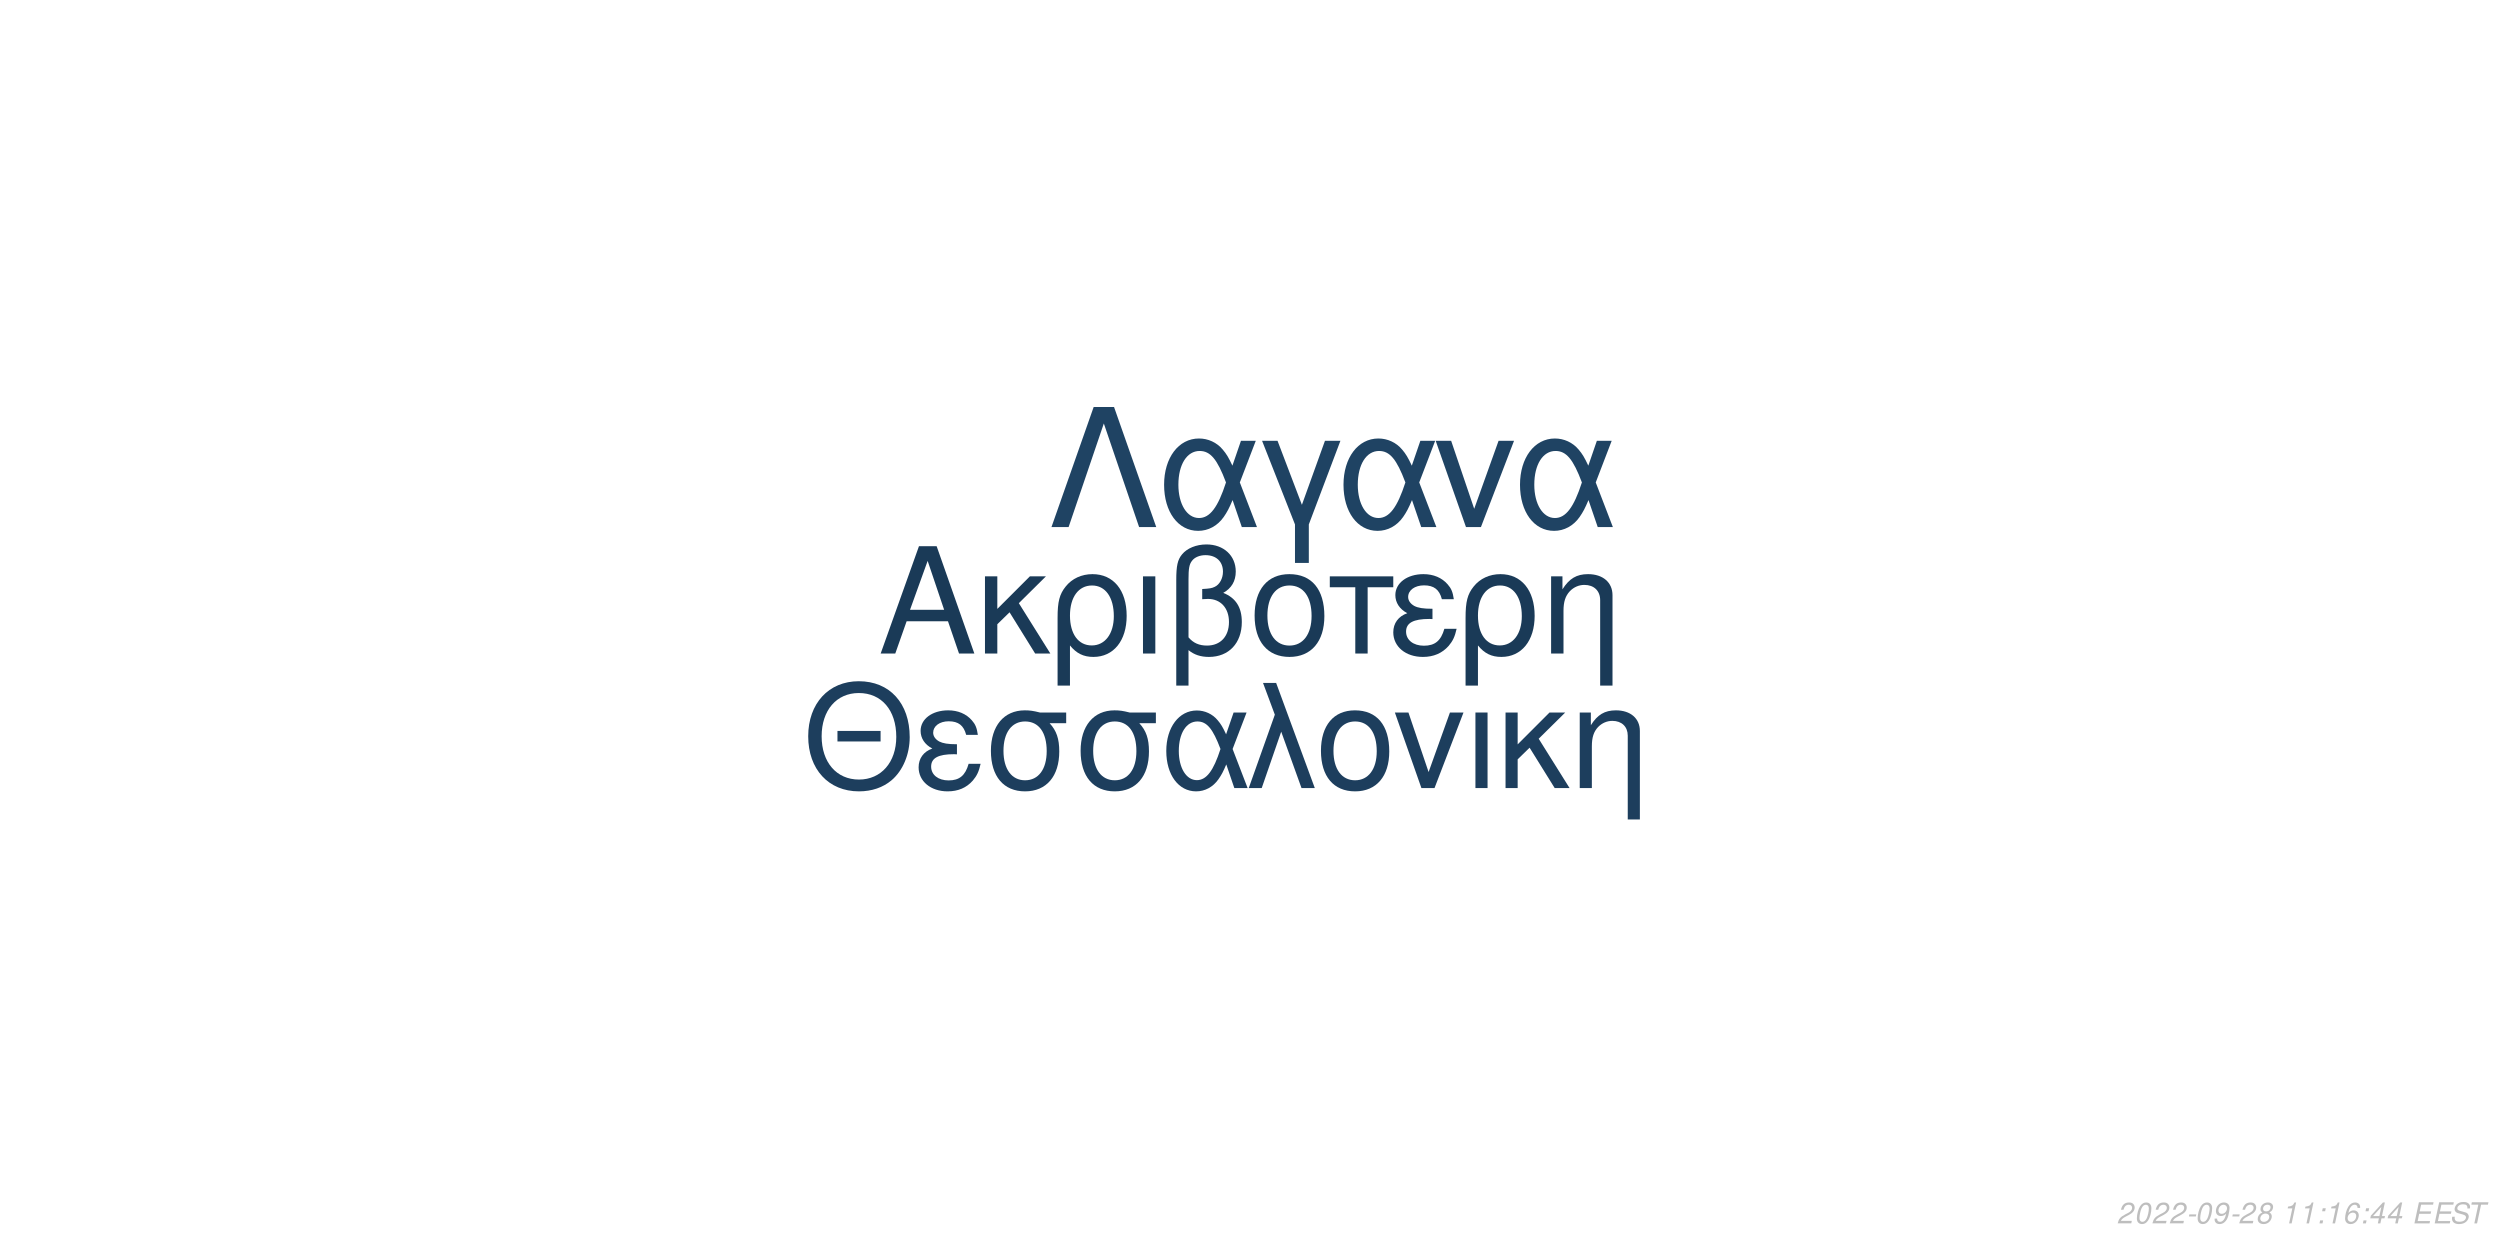
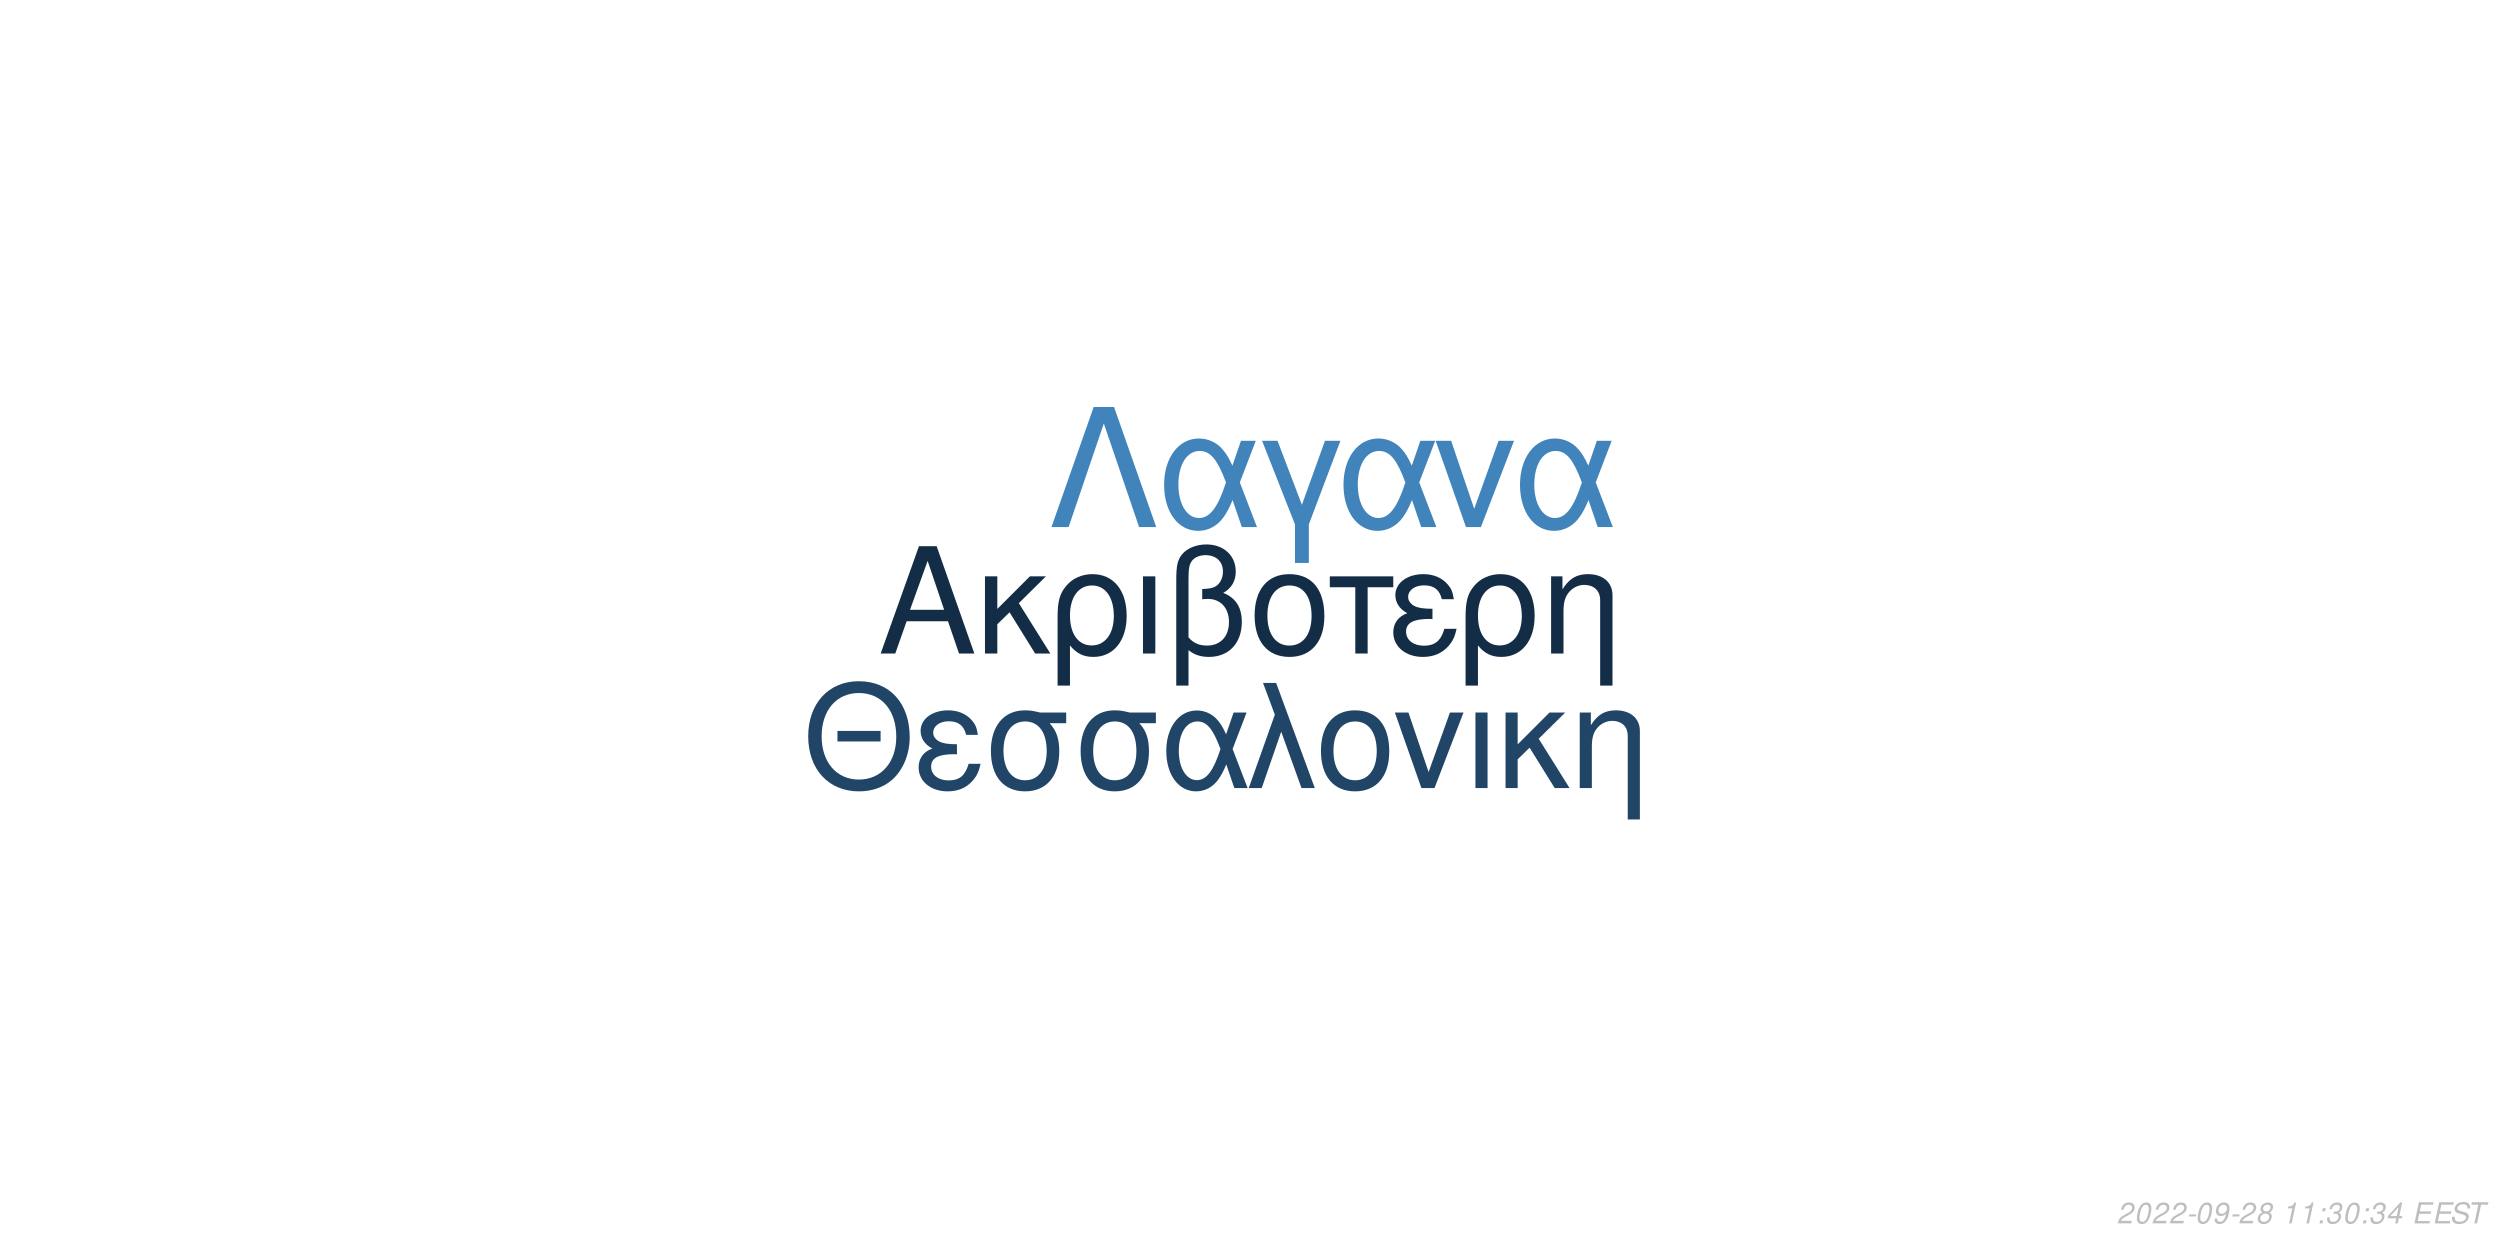
<svg xmlns="http://www.w3.org/2000/svg" xmlns:xlink="http://www.w3.org/1999/xlink" width="864pt" height="432pt" viewBox="0 0 864 432" version="1.1">
  <defs>
    <g>
      <symbol overflow="visible" id="glyph0-0">
        <path style="stroke:none;" d="" />
      </symbol>
      <symbol overflow="visible" id="glyph0-1">
        <path style="stroke:none;" d="M 24.125 -11.141 L 27.938 0 L 33.234 0 L 20.203 -37.094 L 14.094 -37.094 L 0.859 0 L 5.906 0 L 9.828 -11.141 Z M 22.797 -15.109 L 11 -15.109 L 17.094 -32.016 Z M 22.797 -15.109 " />
      </symbol>
      <symbol overflow="visible" id="glyph0-2">
        <path style="stroke:none;" d="M 7.172 -15.422 L 7.172 -26.672 L 2.906 -26.672 L 2.906 0 L 7.172 0 L 7.172 -10.125 L 11.406 -14.25 L 20.25 0 L 25.5 0 L 14.609 -17.406 L 23.969 -26.672 L 18.422 -26.672 Z M 7.172 -15.422 " />
      </symbol>
      <symbol overflow="visible" id="glyph0-3">
        <path style="stroke:none;" d="M 3 11.094 L 7.281 11.094 L 7.281 -2.797 C 9.516 -0.047 11.953 1.172 15.375 1.172 C 22.344 1.172 26.875 -4.422 26.875 -13.031 C 26.875 -21.891 22.297 -27.438 15.062 -27.438 C 11.297 -27.438 7.984 -25.906 5.797 -23.156 C 3.672 -20.516 3 -17.969 3 -12.359 Z M 14.906 -23.516 C 19.547 -23.516 22.438 -19.438 22.438 -12.922 C 22.438 -6.812 19.391 -2.797 14.812 -2.797 C 10.172 -2.797 7.281 -6.766 7.281 -13.125 C 7.281 -19.484 10.234 -23.516 14.906 -23.516 Z M 14.906 -23.516 " />
      </symbol>
      <symbol overflow="visible" id="glyph0-4">
        <path style="stroke:none;" d="M 3.516 0 L 7.781 0 L 7.781 -26.672 L 3.516 -26.672 Z M 3.516 0 " />
      </symbol>
      <symbol overflow="visible" id="glyph0-5">
        <path style="stroke:none;" d="M 4.016 11.094 L 8.25 11.094 L 8.25 -1.172 C 10.172 0.406 12.422 1.172 15.312 1.172 C 22.188 1.172 26.672 -3.609 26.672 -10.891 C 26.672 -15.984 24.578 -19.234 20.25 -20.969 C 23.109 -22.547 24.578 -25.031 24.578 -28.344 C 24.578 -33.844 20.406 -37.703 14.453 -37.703 C 10.938 -37.703 7.734 -36.391 6 -34.25 C 4.484 -32.422 4.016 -30.328 4.016 -25.391 Z M 8.25 -25.656 C 8.25 -29.359 8.5 -30.844 9.469 -32.062 C 10.375 -33.281 12.156 -34 14.094 -34 C 17.812 -34 20.156 -31.812 20.156 -28.297 C 20.156 -25.953 18.984 -23.812 17.297 -23.047 C 16.281 -22.547 15.469 -22.438 12.984 -22.297 L 12.984 -18.781 C 13.734 -18.828 14.344 -18.875 14.969 -18.875 C 19.344 -18.875 22.234 -15.719 22.234 -10.891 C 22.234 -5.906 19.281 -2.75 14.656 -2.75 C 11.953 -2.75 9.922 -3.609 8.25 -5.594 Z M 8.25 -25.656 " />
      </symbol>
      <symbol overflow="visible" id="glyph0-6">
        <path style="stroke:none;" d="M 14.094 -27.438 C 6.562 -27.438 2.094 -22.094 2.094 -13.125 C 2.094 -4.125 6.562 1.172 14.141 1.172 C 21.672 1.172 26.203 -4.172 26.203 -12.922 C 26.203 -22.188 21.828 -27.438 14.094 -27.438 Z M 14.141 -23.516 C 18.938 -23.516 21.781 -19.594 21.781 -12.984 C 21.781 -6.672 18.828 -2.75 14.141 -2.75 C 9.422 -2.75 6.516 -6.672 6.516 -13.125 C 6.516 -19.594 9.422 -23.516 14.141 -23.516 Z M 14.141 -23.516 " />
      </symbol>
      <symbol overflow="visible" id="glyph0-7">
        <path style="stroke:none;" d="M 7.891 0 L 12.156 0 L 12.156 -22.906 L 21.016 -22.906 L 21.016 -26.672 L -0.922 -26.672 L -0.922 -22.906 L 7.891 -22.906 Z M 7.891 0 " />
      </symbol>
      <symbol overflow="visible" id="glyph0-8">
        <path style="stroke:none;" d="M 14.562 -15.469 C 11.344 -15.469 9.562 -15.781 8.297 -16.438 C 6.922 -17.203 6.156 -18.328 6.156 -19.547 C 6.156 -21.891 8.453 -23.562 11.656 -23.562 C 15.062 -23.562 16.953 -22.094 17.812 -18.781 L 21.938 -18.781 C 21.578 -21.266 21.062 -22.5 19.797 -23.922 C 17.812 -26.203 14.906 -27.438 11.453 -27.438 C 5.797 -27.438 1.734 -24.375 1.734 -20.203 C 1.734 -17.609 3.156 -15.375 5.859 -13.938 C 2.797 -12.875 1.016 -10.484 1.016 -7.328 C 1.016 -2.391 5.297 1.172 11.25 1.172 C 14.969 1.172 17.906 -0.109 20.156 -2.641 C 21.578 -4.328 22.297 -5.797 22.906 -8.547 L 18.672 -8.547 C 17.5 -4.422 15.422 -2.703 11.609 -2.703 C 7.938 -2.703 5.438 -4.688 5.438 -7.578 C 5.438 -10.578 7.938 -11.953 13.484 -11.953 C 13.641 -11.953 14.094 -11.953 14.562 -11.906 Z M 14.562 -15.469 " />
      </symbol>
      <symbol overflow="visible" id="glyph0-9">
        <path style="stroke:none;" d="M 3.562 -26.672 L 3.562 0 L 7.844 0 L 7.844 -14.703 C 7.844 -17.906 8.5 -19.891 10.031 -21.531 C 11.406 -22.953 13.188 -23.719 15.062 -23.719 C 18.375 -23.719 20.516 -21.672 20.516 -18.469 L 20.516 11.094 L 24.781 11.094 L 24.781 -20.156 C 24.781 -24.578 21.469 -27.438 16.328 -27.438 C 12.359 -27.438 9.828 -25.906 7.484 -22.188 L 7.484 -26.672 Z M 3.562 -26.672 " />
      </symbol>
      <symbol overflow="visible" id="glyph1-0">
        <path style="stroke:none;" d="" />
      </symbol>
      <symbol overflow="visible" id="glyph1-1">
        <path style="stroke:none;" d="M 26.859 -19.734 L 11.953 -19.734 L 11.953 -16.094 L 26.859 -16.094 Z M 19.328 -36.922 C 8.922 -36.922 1.844 -29.25 1.844 -17.891 C 1.844 -6.484 8.875 1.141 19.391 1.141 C 23.812 1.141 27.703 -0.203 30.641 -2.688 C 34.578 -6.031 36.922 -11.656 36.922 -17.594 C 36.922 -29.297 30 -36.922 19.328 -36.922 Z M 19.328 -32.844 C 27.203 -32.844 32.281 -26.906 32.281 -17.688 C 32.281 -8.922 27.062 -2.938 19.391 -2.938 C 11.609 -2.938 6.484 -8.922 6.484 -17.891 C 6.484 -26.859 11.609 -32.844 19.328 -32.844 Z M 19.328 -32.844 " />
      </symbol>
      <symbol overflow="visible" id="glyph1-2">
        <path style="stroke:none;" d="M 14.25 -15.141 C 11.109 -15.141 9.375 -15.453 8.125 -16.094 C 6.781 -16.844 6.031 -17.938 6.031 -19.141 C 6.031 -21.422 8.266 -23.078 11.406 -23.078 C 14.75 -23.078 16.594 -21.625 17.438 -18.391 L 21.469 -18.391 C 21.125 -20.828 20.625 -22.031 19.391 -23.422 C 17.438 -25.656 14.594 -26.859 11.219 -26.859 C 5.688 -26.859 1.688 -23.875 1.688 -19.781 C 1.688 -17.234 3.094 -15.047 5.734 -13.656 C 2.734 -12.609 1 -10.266 1 -7.172 C 1 -2.344 5.188 1.141 11.016 1.141 C 14.656 1.141 17.547 -0.094 19.734 -2.594 C 21.125 -4.234 21.828 -5.688 22.422 -8.375 L 18.281 -8.375 C 17.141 -4.328 15.094 -2.641 11.359 -2.641 C 7.766 -2.641 5.328 -4.578 5.328 -7.422 C 5.328 -10.359 7.766 -11.703 13.203 -11.703 C 13.359 -11.703 13.797 -11.703 14.25 -11.656 Z M 14.25 -15.141 " />
      </symbol>
      <symbol overflow="visible" id="glyph1-3">
        <path style="stroke:none;" d="M 29 -26.109 L 19.938 -26.109 C 17.594 -26.703 16.438 -26.859 14.703 -26.859 C 7.469 -26.859 2.984 -21.469 2.984 -12.859 C 2.984 -4.031 7.375 1.141 14.797 1.141 C 22.172 1.141 26.609 -4.078 26.609 -12.656 C 26.609 -17.047 25.656 -19.828 23.266 -22.422 L 29 -22.422 Z M 14.797 -23.016 C 19.531 -23.016 22.266 -19.234 22.266 -12.75 C 22.266 -6.531 19.438 -2.688 14.797 -2.688 C 10.172 -2.688 7.328 -6.531 7.328 -12.859 C 7.328 -19.188 10.172 -23.016 14.797 -23.016 Z M 14.797 -23.016 " />
      </symbol>
      <symbol overflow="visible" id="glyph1-4">
        <path style="stroke:none;" d="M 29.344 -26.109 L 24.859 -26.109 L 22.266 -18.578 C 21.125 -21.031 20.484 -22.125 19.328 -23.469 C 17.547 -25.609 14.906 -26.812 12.156 -26.812 C 5.984 -26.812 1.594 -20.984 1.594 -12.812 C 1.594 -4.578 5.828 1.141 11.906 1.141 C 14.953 1.141 17.734 -0.344 19.625 -3.047 C 20.672 -4.531 21.281 -5.688 22.328 -8.172 L 25.109 0 L 29.703 0 L 24.516 -13.5 Z M 20.328 -13.5 C 17.891 -5.922 15.453 -2.734 12.156 -2.734 C 8.516 -2.734 5.922 -6.922 5.922 -12.812 C 5.922 -18.938 8.516 -23.016 12.359 -23.016 C 15.594 -23.016 17.688 -20.531 20.328 -13.5 Z M 20.328 -13.5 " />
      </symbol>
      <symbol overflow="visible" id="glyph1-5">
        <path style="stroke:none;" d="M 1.094 0 L 5.578 0 L 12.312 -19.484 L 19.328 0 L 23.922 0 L 10.562 -36.328 L 6.031 -36.328 L 10.109 -25.359 Z M 1.094 0 " />
      </symbol>
      <symbol overflow="visible" id="glyph1-6">
        <path style="stroke:none;" d="M 13.797 -26.859 C 6.422 -26.859 2.047 -21.625 2.047 -12.859 C 2.047 -4.031 6.422 1.141 13.859 1.141 C 21.234 1.141 25.656 -4.078 25.656 -12.656 C 25.656 -21.719 21.375 -26.859 13.797 -26.859 Z M 13.859 -23.016 C 18.531 -23.016 21.328 -19.188 21.328 -12.703 C 21.328 -6.531 18.438 -2.688 13.859 -2.688 C 9.219 -2.688 6.375 -6.531 6.375 -12.859 C 6.375 -19.188 9.219 -23.016 13.859 -23.016 Z M 13.859 -23.016 " />
      </symbol>
      <symbol overflow="visible" id="glyph1-7">
        <path style="stroke:none;" d="M 14.297 0 L 24.312 -26.109 L 19.625 -26.109 L 12.25 -5.531 L 5.281 -26.109 L 0.594 -26.109 L 9.766 0 Z M 14.297 0 " />
      </symbol>
      <symbol overflow="visible" id="glyph1-8">
        <path style="stroke:none;" d="M 3.438 0 L 7.625 0 L 7.625 -26.109 L 3.438 -26.109 Z M 3.438 0 " />
      </symbol>
      <symbol overflow="visible" id="glyph1-9">
        <path style="stroke:none;" d="M 7.031 -15.094 L 7.031 -26.109 L 2.844 -26.109 L 2.844 0 L 7.031 0 L 7.031 -9.922 L 11.156 -13.953 L 19.828 0 L 24.969 0 L 14.297 -17.047 L 23.469 -26.109 L 18.031 -26.109 Z M 7.031 -15.094 " />
      </symbol>
      <symbol overflow="visible" id="glyph1-10">
        <path style="stroke:none;" d="M 3.484 -26.109 L 3.484 0 L 7.672 0 L 7.672 -14.406 C 7.672 -17.547 8.328 -19.484 9.812 -21.078 C 11.156 -22.469 12.906 -23.219 14.75 -23.219 C 17.984 -23.219 20.078 -21.234 20.078 -18.094 L 20.078 10.859 L 24.266 10.859 L 24.266 -19.734 C 24.266 -24.062 21.031 -26.859 16 -26.859 C 12.109 -26.859 9.609 -25.359 7.328 -21.719 L 7.328 -26.109 Z M 3.484 -26.109 " />
      </symbol>
      <symbol overflow="visible" id="glyph2-0">
        <path style="stroke:none;" d="" />
      </symbol>
      <symbol overflow="visible" id="glyph2-1">
        <path style="stroke:none;" d="M 22.531 -41.484 L 15.484 -41.484 L 0.906 0 L 6.828 0 L 19 -35.797 L 31.188 0 L 37.109 0 Z M 22.531 -41.484 " />
      </symbol>
      <symbol overflow="visible" id="glyph2-2">
        <path style="stroke:none;" d="M 33.516 -29.812 L 28.391 -29.812 L 25.438 -21.219 C 24.125 -24.016 23.391 -25.266 22.078 -26.797 C 20.031 -29.25 17.016 -30.609 13.891 -30.609 C 6.828 -30.609 1.828 -23.953 1.828 -14.625 C 1.828 -5.234 6.656 1.312 13.594 1.312 C 17.078 1.312 20.266 -0.391 22.422 -3.469 C 23.609 -5.172 24.297 -6.484 25.5 -9.328 L 28.688 0 L 33.922 0 L 28 -15.422 Z M 23.219 -15.422 C 20.422 -6.766 17.641 -3.125 13.891 -3.125 C 9.734 -3.125 6.766 -7.906 6.766 -14.625 C 6.766 -21.625 9.734 -26.297 14.109 -26.297 C 17.812 -26.297 20.203 -23.453 23.219 -15.422 Z M 23.219 -15.422 " />
      </symbol>
      <symbol overflow="visible" id="glyph2-3">
        <path style="stroke:none;" d="M 12.062 12.406 L 16.844 12.406 L 16.844 -0.906 L 27.766 -29.812 L 22.422 -29.812 L 14.453 -7.688 L 6.031 -29.812 L 0.688 -29.812 L 12.062 -0.906 Z M 12.062 12.406 " />
      </symbol>
      <symbol overflow="visible" id="glyph2-4">
        <path style="stroke:none;" d="M 16.328 0 L 27.766 -29.812 L 22.422 -29.812 L 14 -6.312 L 6.031 -29.812 L 0.688 -29.812 L 11.156 0 Z M 16.328 0 " />
      </symbol>
      <symbol overflow="visible" id="glyph3-0">
        <path style="stroke:none;" d="" />
      </symbol>
      <symbol overflow="visible" id="glyph3-1">
        <path style="stroke:none;" d="M 5.234 -0.875 L 1.469 -0.875 C 1.641 -1.375 2.203 -1.891 3.109 -2.344 L 4.234 -2.938 C 5.562 -3.625 6.219 -4.469 6.219 -5.484 C 6.219 -5.938 6.062 -6.359 5.797 -6.656 C 5.469 -7.047 4.984 -7.234 4.312 -7.234 C 2.766 -7.234 1.891 -6.453 1.484 -4.734 L 2.375 -4.734 C 2.484 -5.188 2.609 -5.484 2.797 -5.75 C 3.094 -6.203 3.609 -6.453 4.188 -6.453 C 4.891 -6.453 5.344 -6.031 5.344 -5.375 C 5.344 -4.703 4.859 -4.094 4.016 -3.656 L 2.984 -3.125 C 1.234 -2.188 0.797 -1.656 0.344 -0.016 L 5.047 -0.016 Z M 5.234 -0.875 " />
      </symbol>
      <symbol overflow="visible" id="glyph3-2">
        <path style="stroke:none;" d="M 4.203 -7.234 C 3.375 -7.234 2.688 -6.812 2.125 -5.984 C 1.484 -5.047 0.984 -3.188 0.984 -1.734 C 0.984 -1.109 1.172 -0.562 1.484 -0.266 C 1.797 0.047 2.281 0.234 2.766 0.234 C 3.625 0.234 4.281 -0.156 4.859 -1.016 C 5.516 -1.953 6 -3.797 6 -5.266 C 6 -6.5 5.328 -7.234 4.203 -7.234 Z M 4.094 -6.453 C 4.734 -6.453 5.125 -5.984 5.125 -5.156 C 5.125 -4.203 4.781 -2.625 4.406 -1.812 C 3.984 -0.938 3.516 -0.547 2.875 -0.547 C 2.25 -0.547 1.875 -1.031 1.875 -1.828 C 1.875 -2.797 2.203 -4.344 2.594 -5.203 C 2.984 -6.047 3.453 -6.453 4.094 -6.453 Z M 4.094 -6.453 " />
      </symbol>
      <symbol overflow="visible" id="glyph3-3">
        <path style="stroke:none;" d="M 3.516 -3.125 L 1.125 -3.125 L 0.969 -2.406 L 3.359 -2.406 Z M 3.516 -3.125 " />
      </symbol>
      <symbol overflow="visible" id="glyph3-4">
        <path style="stroke:none;" d="M 0.844 -1.656 C 0.844 -1.547 0.844 -1.438 0.844 -1.375 C 0.844 -0.406 1.531 0.234 2.578 0.234 C 3.203 0.234 3.766 0.016 4.297 -0.438 C 4.938 -1 5.312 -1.656 5.594 -2.719 C 5.844 -3.672 6.016 -4.766 6.016 -5.375 C 6.016 -5.844 5.844 -6.328 5.547 -6.656 C 5.203 -7.031 4.703 -7.234 4.062 -7.234 C 2.516 -7.234 1.297 -5.938 1.297 -4.266 C 1.297 -3.203 1.984 -2.547 3.047 -2.547 C 3.484 -2.547 3.953 -2.672 4.281 -2.891 C 4.406 -2.984 4.547 -3.078 4.828 -3.344 C 4.438 -1.484 3.703 -0.547 2.703 -0.547 C 2.109 -0.547 1.719 -0.938 1.719 -1.547 L 1.719 -1.656 Z M 3.953 -6.453 C 4.625 -6.453 5.141 -5.953 5.141 -5.281 C 5.141 -4.188 4.312 -3.312 3.297 -3.312 C 2.594 -3.312 2.172 -3.734 2.172 -4.453 C 2.172 -5.562 2.984 -6.453 3.953 -6.453 Z M 3.953 -6.453 " />
      </symbol>
      <symbol overflow="visible" id="glyph3-5">
        <path style="stroke:none;" d="M 4.766 -3.797 C 5.078 -3.969 5.234 -4.078 5.438 -4.234 C 5.812 -4.594 6.062 -5.172 6.062 -5.734 C 6.062 -6.625 5.344 -7.234 4.266 -7.234 C 2.812 -7.234 1.703 -6.219 1.703 -4.875 C 1.703 -4.406 1.875 -4.125 2.359 -3.812 C 1.297 -3.312 0.75 -2.516 0.75 -1.469 C 0.75 -0.438 1.547 0.234 2.812 0.234 C 3.656 0.234 4.359 -0.094 4.938 -0.734 C 5.359 -1.234 5.609 -1.859 5.609 -2.438 C 5.609 -3.047 5.312 -3.516 4.766 -3.797 Z M 4.109 -6.453 C 4.797 -6.453 5.188 -6.125 5.188 -5.578 C 5.188 -5.266 5.062 -4.922 4.859 -4.672 C 4.562 -4.312 4.188 -4.156 3.656 -4.156 C 2.984 -4.156 2.594 -4.453 2.594 -4.984 C 2.594 -5.859 3.203 -6.453 4.109 -6.453 Z M 3.453 -3.406 C 4.234 -3.406 4.734 -2.984 4.734 -2.312 C 4.734 -1.312 3.922 -0.547 2.875 -0.547 C 2.125 -0.547 1.625 -0.969 1.625 -1.625 C 1.625 -2.609 2.438 -3.406 3.453 -3.406 Z M 3.453 -3.406 " />
      </symbol>
      <symbol overflow="visible" id="glyph3-6">
        <path style="stroke:none;" d="" />
      </symbol>
      <symbol overflow="visible" id="glyph3-7">
        <path style="stroke:none;" d="M 3.703 -5.188 L 2.594 0 L 3.469 0 L 5.016 -7.234 L 4.438 -7.234 C 3.906 -6.156 3.688 -6.016 2.234 -5.812 L 2.109 -5.188 Z M 3.703 -5.188 " />
      </symbol>
      <symbol overflow="visible" id="glyph3-8">
        <path style="stroke:none;" d="M 2.359 -1.031 L 1.312 -1.031 L 1.094 0 L 2.141 0 Z M 3.266 -5.234 L 2.219 -5.234 L 2 -4.203 L 3.047 -4.203 Z M 3.266 -5.234 " />
      </symbol>
      <symbol overflow="visible" id="glyph3-9">
-         <path style="stroke:none;" d="M 6.125 -5.344 L 6.141 -5.625 C 6.141 -6.609 5.453 -7.234 4.391 -7.234 C 3.438 -7.234 2.641 -6.719 2.016 -5.703 C 1.422 -4.781 0.938 -2.953 0.938 -1.688 C 0.938 -0.516 1.688 0.234 2.859 0.234 C 3.703 0.234 4.438 -0.156 5 -0.875 C 5.406 -1.422 5.672 -2.156 5.672 -2.766 C 5.672 -3.812 4.969 -4.5 3.906 -4.5 C 3.234 -4.5 2.672 -4.234 2.094 -3.625 C 2.406 -5.375 3.234 -6.453 4.25 -6.453 C 4.703 -6.453 5.062 -6.234 5.172 -5.844 C 5.203 -5.719 5.234 -5.578 5.25 -5.344 Z M 3.656 -3.734 C 4.344 -3.734 4.797 -3.281 4.797 -2.625 C 4.797 -1.469 3.984 -0.547 2.984 -0.547 C 2.297 -0.547 1.812 -1.047 1.812 -1.766 C 1.812 -2.859 2.625 -3.734 3.656 -3.734 Z M 3.656 -3.734 " />
+         <path style="stroke:none;" d="M 2.922 -3.312 C 3.125 -3.344 3.234 -3.344 3.375 -3.344 C 4.203 -3.344 4.688 -3 4.688 -2.406 C 4.688 -1.312 3.906 -0.547 2.781 -0.547 C 2.047 -0.547 1.594 -0.938 1.594 -1.562 C 1.594 -1.719 1.609 -1.844 1.656 -2.094 L 0.766 -2.094 C 0.734 -1.797 0.719 -1.641 0.719 -1.469 C 0.719 -0.375 1.406 0.234 2.641 0.234 C 3.547 0.234 4.297 -0.078 4.812 -0.656 C 5.266 -1.156 5.562 -1.875 5.562 -2.547 C 5.562 -3.125 5.344 -3.453 4.797 -3.734 C 5.641 -4.234 6.016 -4.844 6.016 -5.734 C 6.016 -6.656 5.312 -7.234 4.203 -7.234 C 3.375 -7.234 2.672 -6.938 2.188 -6.375 C 1.891 -6.031 1.703 -5.641 1.516 -4.906 L 2.391 -4.906 C 2.5 -5.359 2.594 -5.594 2.734 -5.812 C 3.047 -6.234 3.516 -6.453 4.078 -6.453 C 4.734 -6.453 5.141 -6.125 5.141 -5.578 C 5.141 -5.188 5.016 -4.797 4.797 -4.547 C 4.516 -4.234 4 -4.062 3.266 -4.062 L 3.078 -4.062 Z M 2.922 -3.312 " />
      </symbol>
      <symbol overflow="visible" id="glyph3-10">
        <path style="stroke:none;" d="M 3.625 -1.75 L 3.266 0 L 4.141 0 L 4.516 -1.75 L 5.562 -1.75 L 5.734 -2.531 L 4.688 -2.531 L 5.688 -7.234 L 5.016 -7.234 L 0.844 -2.672 L 0.641 -1.75 Z M 3.797 -2.531 L 1.594 -2.531 L 4.469 -5.703 Z M 3.797 -2.531 " />
      </symbol>
      <symbol overflow="visible" id="glyph3-11">
        <path style="stroke:none;" d="M 2.547 -3.312 L 6.5 -3.312 L 6.688 -4.141 L 2.719 -4.141 L 3.219 -6.469 L 7.344 -6.469 L 7.516 -7.297 L 2.453 -7.297 L 0.906 0 L 6.125 0 L 6.297 -0.812 L 2.016 -0.812 Z M 2.547 -3.312 " />
      </symbol>
      <symbol overflow="visible" id="glyph3-12">
        <path style="stroke:none;" d="M 7.062 -5.156 C 7.125 -5.438 7.141 -5.562 7.141 -5.703 C 7.141 -6.156 6.938 -6.594 6.594 -6.891 C 6.188 -7.25 5.656 -7.406 4.875 -7.406 C 3.844 -7.406 3.047 -7.125 2.5 -6.562 C 2.094 -6.141 1.781 -5.438 1.781 -4.922 C 1.781 -4.297 2.219 -3.766 2.891 -3.562 L 4.594 -3.094 C 5.406 -2.859 5.734 -2.578 5.734 -2.094 C 5.734 -1.781 5.547 -1.406 5.266 -1.141 C 4.844 -0.766 4.266 -0.578 3.453 -0.578 C 2.328 -0.578 1.812 -0.984 1.812 -1.906 C 1.812 -2.047 1.812 -2.125 1.844 -2.312 L 0.984 -2.312 C 0.906 -2.062 0.891 -1.906 0.891 -1.688 C 0.891 -0.484 1.797 0.234 3.297 0.234 C 4.359 0.234 5.234 -0.062 5.812 -0.609 C 6.344 -1.078 6.688 -1.797 6.688 -2.375 C 6.688 -2.641 6.609 -2.906 6.453 -3.156 C 6.234 -3.5 5.938 -3.703 5.469 -3.828 L 3.75 -4.312 C 2.984 -4.547 2.734 -4.734 2.734 -5.188 C 2.734 -5.547 2.875 -5.844 3.188 -6.109 C 3.547 -6.438 4.031 -6.594 4.703 -6.594 C 5.266 -6.594 5.688 -6.484 5.906 -6.297 C 6.094 -6.125 6.219 -5.797 6.219 -5.516 C 6.219 -5.422 6.203 -5.344 6.188 -5.156 Z M 7.062 -5.156 " />
      </symbol>
      <symbol overflow="visible" id="glyph3-13">
        <path style="stroke:none;" d="M 4.938 -6.469 L 7.312 -6.469 L 7.484 -7.297 L 1.75 -7.297 L 1.578 -6.469 L 3.984 -6.469 L 2.609 0 L 3.547 0 Z M 4.938 -6.469 " />
      </symbol>
    </g>
  </defs>
  <g id="surface1">
    <rect x="0" y="0" width="864" height="432" style="fill:rgb(100%,100%,100%);fill-opacity:1;stroke:none;" />
-     <g style="fill:rgb(10.196%,22.745%,34.118%);fill-opacity:1;">
+     <g style="fill:rgb(7.843%,17.647%,27.451%);fill-opacity:1;">
      <use xlink:href="#glyph0-1" x="303.5" y="225.861" />
      <use xlink:href="#glyph0-2" x="337.5" y="225.861" />
      <use xlink:href="#glyph0-3" x="362.5" y="225.861" />
      <use xlink:href="#glyph0-4" x="391.5" y="225.861" />
      <use xlink:href="#glyph0-5" x="402.5" y="225.861" />
      <use xlink:href="#glyph0-6" x="431.5" y="225.861" />
      <use xlink:href="#glyph0-7" x="460.5" y="225.861" />
      <use xlink:href="#glyph0-8" x="480.5" y="225.861" />
      <use xlink:href="#glyph0-3" x="503.5" y="225.861" />
      <use xlink:href="#glyph0-9" x="532.5" y="225.861" />
    </g>
-     <g style="fill:rgb(11.373%,24.314%,36.471%);fill-opacity:1;">
+     <g style="fill:rgb(12.549%,27.059%,40%);fill-opacity:1;">
      <use xlink:href="#glyph1-1" x="277.473" y="272.354" />
      <use xlink:href="#glyph1-2" x="316.473" y="272.354" />
      <use xlink:href="#glyph1-3" x="339.473" y="272.354" />
      <use xlink:href="#glyph1-3" x="370.473" y="272.354" />
      <use xlink:href="#glyph1-4" x="401.473" y="272.354" />
      <use xlink:href="#glyph1-5" x="430.473" y="272.354" />
      <use xlink:href="#glyph1-6" x="454.473" y="272.354" />
      <use xlink:href="#glyph1-7" x="481.473" y="272.354" />
      <use xlink:href="#glyph1-8" x="506.473" y="272.354" />
      <use xlink:href="#glyph1-9" x="517.473" y="272.354" />
      <use xlink:href="#glyph1-10" x="542.473" y="272.354" />
    </g>
-     <g style="fill:rgb(12.157%,26.275%,38.824%);fill-opacity:1;">
+     <g style="fill:rgb(25.098%,51.765%,73.333%);fill-opacity:1;">
      <use xlink:href="#glyph2-1" x="362.484" y="182.152" />
      <use xlink:href="#glyph2-2" x="400.484" y="182.152" />
      <use xlink:href="#glyph2-3" x="435.484" y="182.152" />
      <use xlink:href="#glyph2-2" x="462.484" y="182.152" />
      <use xlink:href="#glyph2-4" x="495.484" y="182.152" />
      <use xlink:href="#glyph2-2" x="523.484" y="182.152" />
    </g>
    <g style="fill:rgb(74.51%,74.51%,74.51%);fill-opacity:1;">
      <use xlink:href="#glyph3-1" x="731.52" y="422.81" />
      <use xlink:href="#glyph3-2" x="737.52" y="422.81" />
      <use xlink:href="#glyph3-1" x="743.52" y="422.81" />
      <use xlink:href="#glyph3-1" x="749.52" y="422.81" />
      <use xlink:href="#glyph3-3" x="755.52" y="422.81" />
      <use xlink:href="#glyph3-2" x="758.52" y="422.81" />
      <use xlink:href="#glyph3-4" x="764.52" y="422.81" />
      <use xlink:href="#glyph3-3" x="770.52" y="422.81" />
      <use xlink:href="#glyph3-1" x="773.52" y="422.81" />
      <use xlink:href="#glyph3-5" x="779.52" y="422.81" />
      <use xlink:href="#glyph3-6" x="785.52" y="422.81" />
      <use xlink:href="#glyph3-7" x="788.52" y="422.81" />
      <use xlink:href="#glyph3-7" x="794.52" y="422.81" />
      <use xlink:href="#glyph3-8" x="800.52" y="422.81" />
-       <use xlink:href="#glyph3-7" x="803.52" y="422.81" />
-       <use xlink:href="#glyph3-9" x="809.52" y="422.81" />
+       <use xlink:href="#glyph3-9" x="803.52" y="422.81" />
+       <use xlink:href="#glyph3-2" x="809.52" y="422.81" />
      <use xlink:href="#glyph3-8" x="815.52" y="422.81" />
-       <use xlink:href="#glyph3-10" x="818.52" y="422.81" />
+       <use xlink:href="#glyph3-9" x="818.52" y="422.81" />
      <use xlink:href="#glyph3-10" x="824.52" y="422.81" />
      <use xlink:href="#glyph3-6" x="830.52" y="422.81" />
      <use xlink:href="#glyph3-11" x="833.52" y="422.81" />
      <use xlink:href="#glyph3-11" x="840.52" y="422.81" />
      <use xlink:href="#glyph3-12" x="846.52" y="422.81" />
      <use xlink:href="#glyph3-13" x="852.52" y="422.81" />
    </g>
  </g>
</svg>
